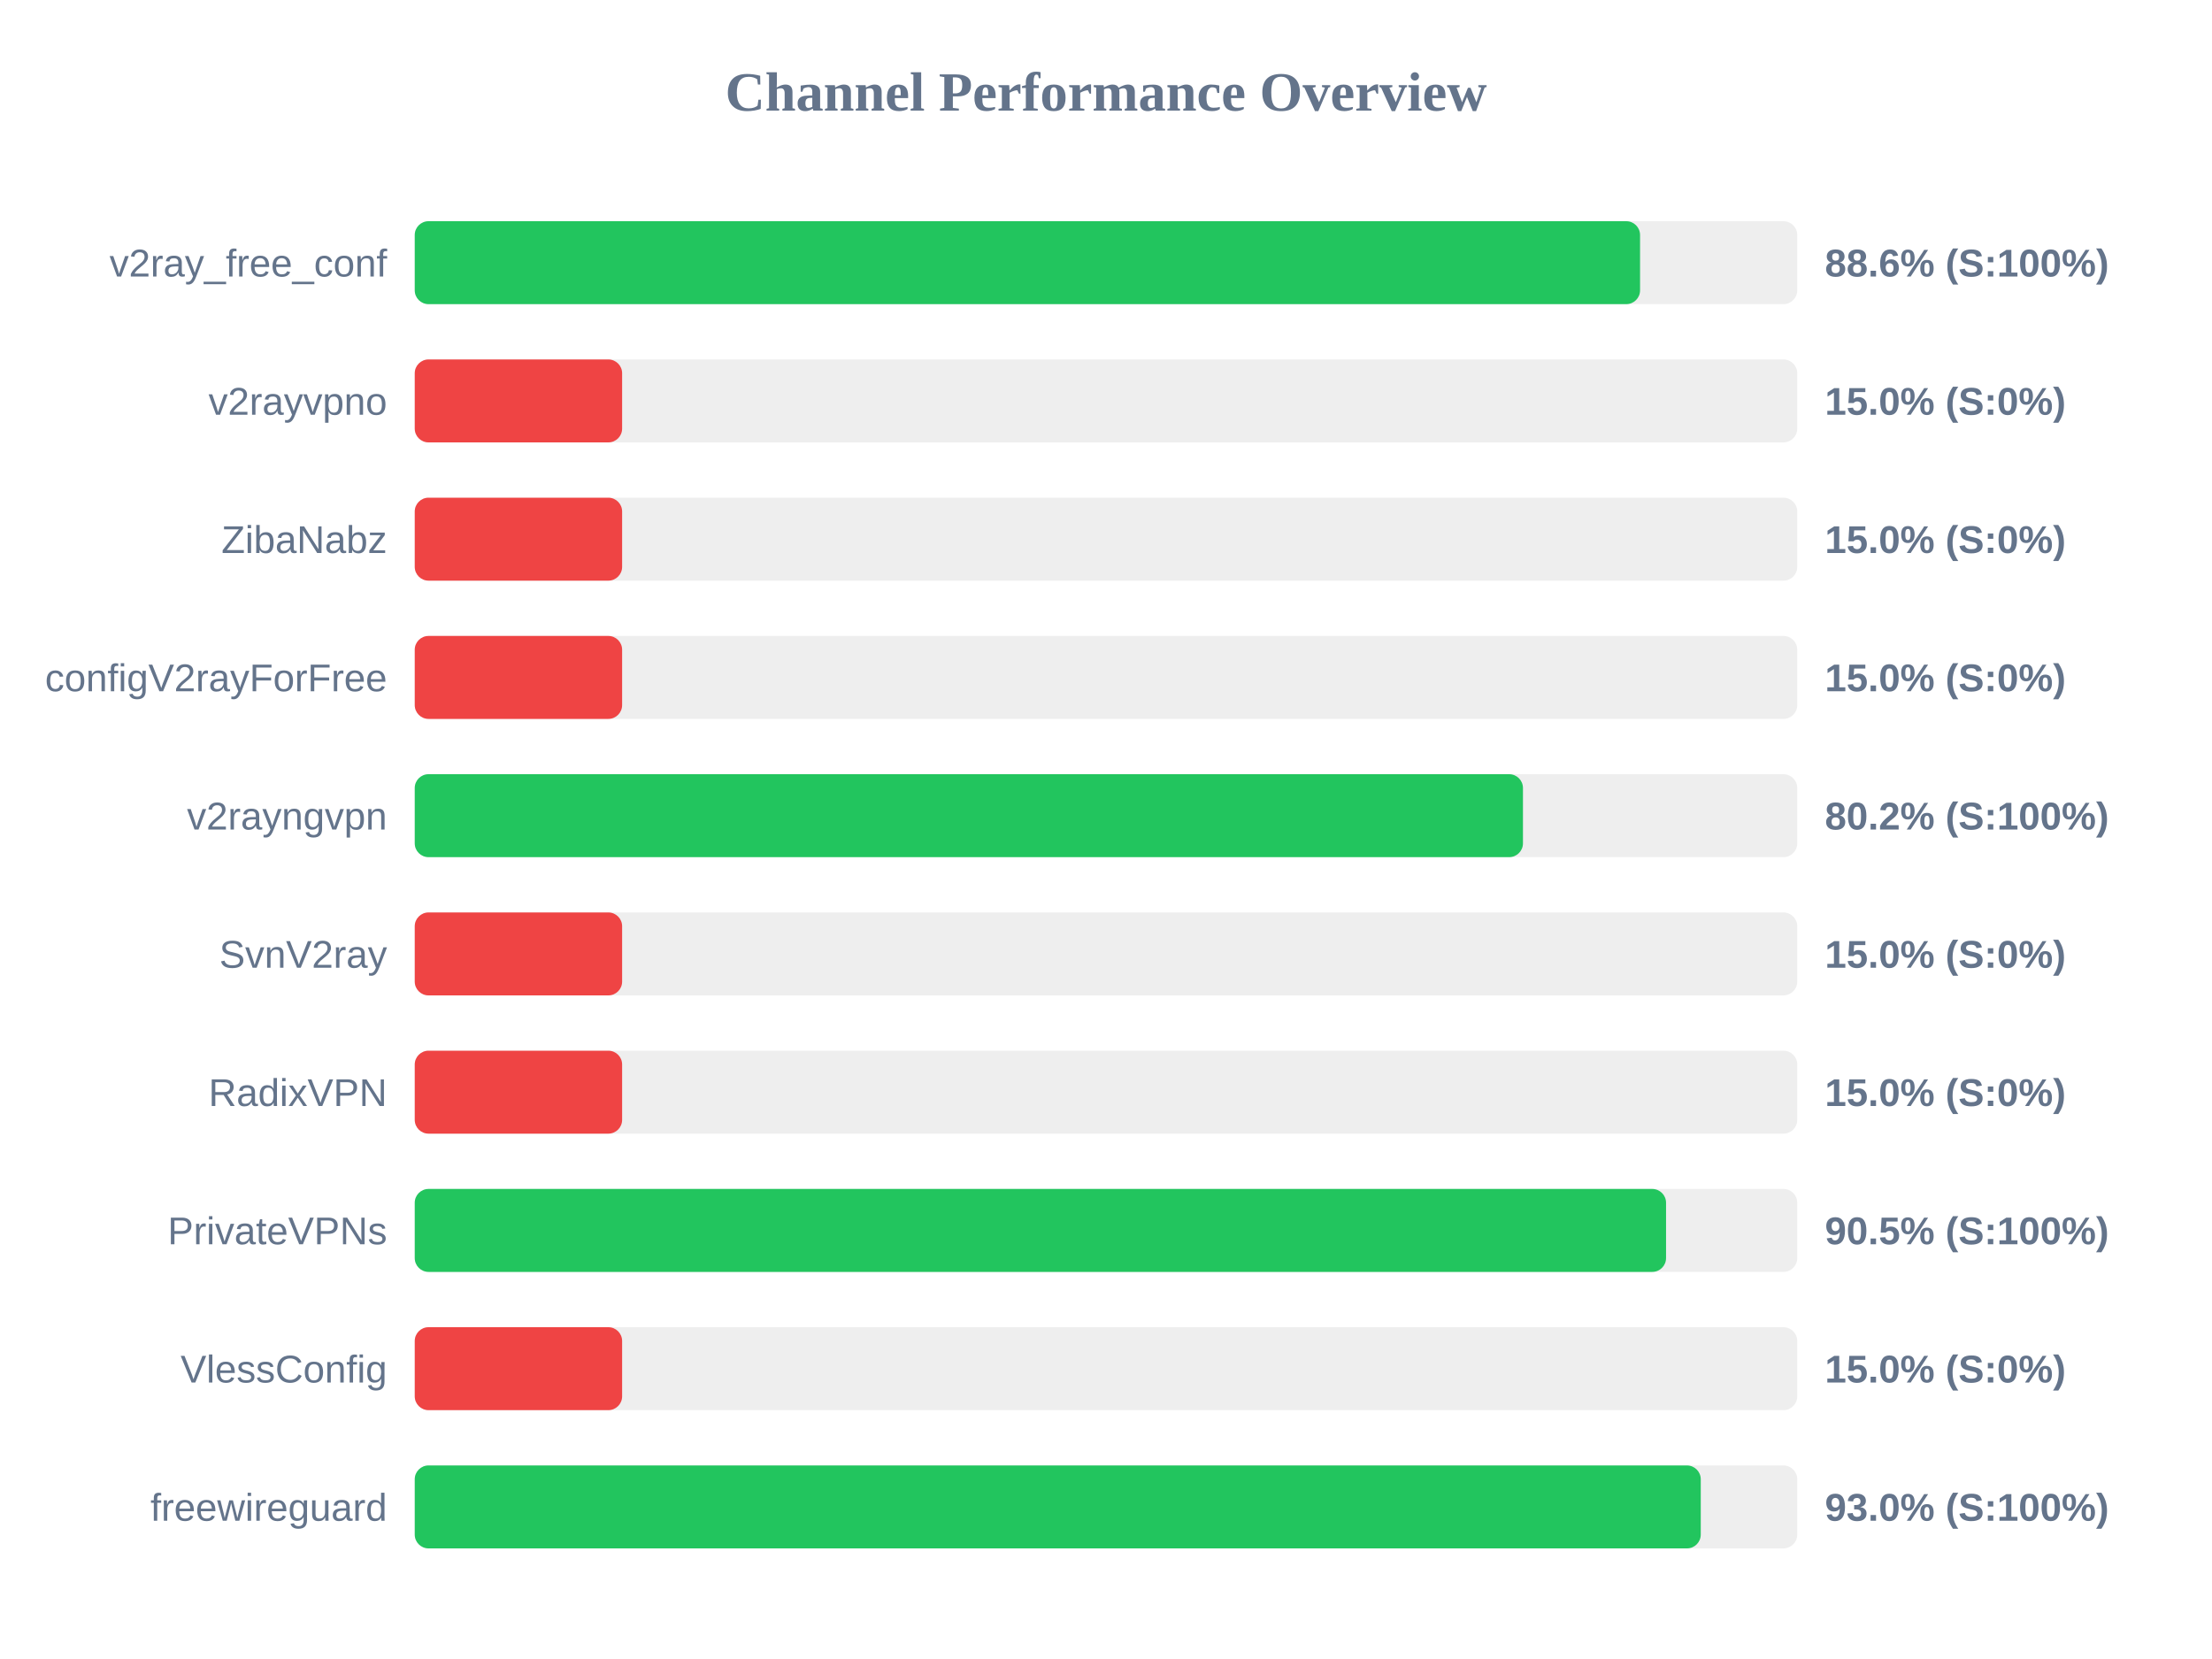
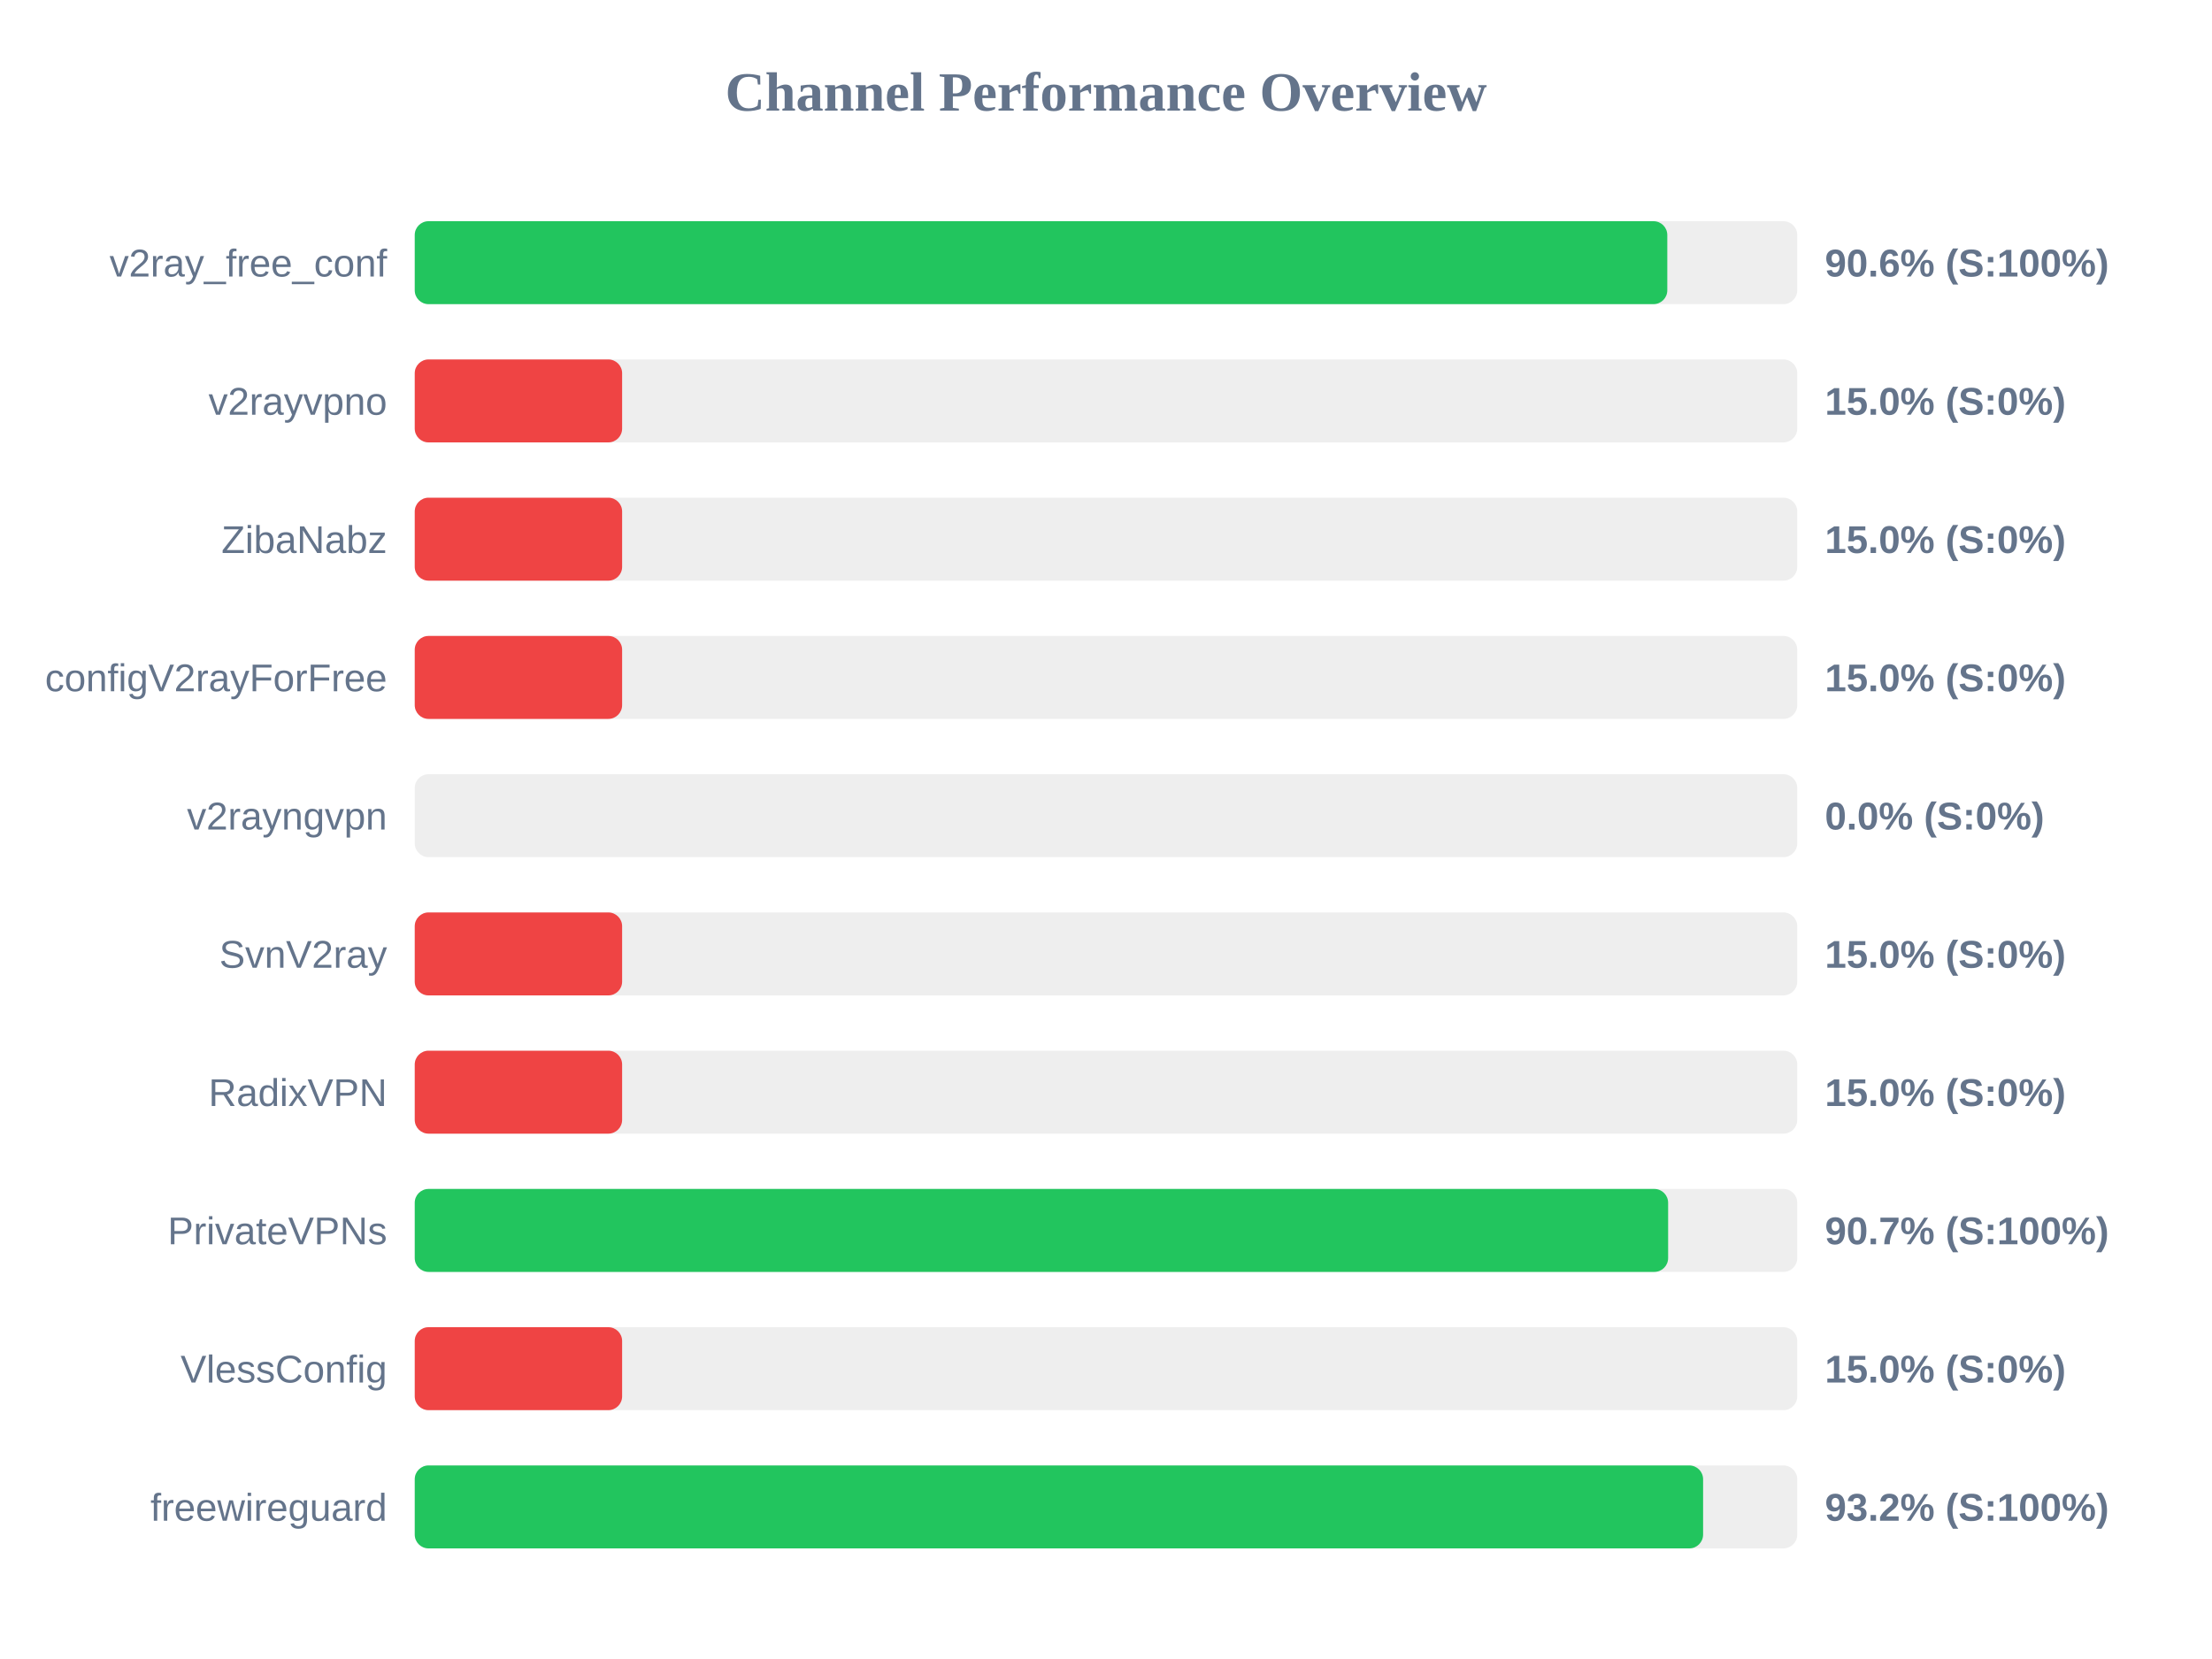
<svg xmlns="http://www.w3.org/2000/svg" width="800" height="600" version="1.1">
  <style>
        .row { font: 14px Arial; fill: #64748b; }
        .score { font: bold 14px Arial; fill: #64748b; }
    </style>
  <text x="400" y="40" text-anchor="middle" font-size="20px" font-weight="bold" fill="#64748b">Channel Performance Overview</text>
  <rect x="150" y="80" width="500" height="30" fill="#eee" rx="5" />
-   <rect x="150" y="80" width="443.15" height="30" fill="#22c55e" rx="5" />
+   <rect x="150" y="80" width="453.0" height="30" fill="#22c55e" rx="5" />
  <text x="140" y="100" text-anchor="end" class="row">v2ray_free_conf</text>
-   <text x="660" y="100" text-anchor="start" class="score">88.6% (S:100%)</text>
+   <text x="660" y="100" text-anchor="start" class="score">90.6% (S:100%)</text>
  <rect x="150" y="130" width="500" height="30" fill="#eee" rx="5" />
  <rect x="150" y="130" width="75.0" height="30" fill="#ef4444" rx="5" />
  <text x="140" y="150" text-anchor="end" class="row">v2rayvpno</text>
  <text x="660" y="150" text-anchor="start" class="score">15.0% (S:0%)</text>
  <rect x="150" y="180" width="500" height="30" fill="#eee" rx="5" />
  <rect x="150" y="180" width="75.0" height="30" fill="#ef4444" rx="5" />
  <text x="140" y="200" text-anchor="end" class="row">ZibaNabz</text>
  <text x="660" y="200" text-anchor="start" class="score">15.0% (S:0%)</text>
  <rect x="150" y="230" width="500" height="30" fill="#eee" rx="5" />
  <rect x="150" y="230" width="75.0" height="30" fill="#ef4444" rx="5" />
  <text x="140" y="250" text-anchor="end" class="row">configV2rayForFree</text>
  <text x="660" y="250" text-anchor="start" class="score">15.0% (S:0%)</text>
  <rect x="150" y="280" width="500" height="30" fill="#eee" rx="5" />
-   <rect x="150" y="280" width="400.8" height="30" fill="#22c55e" rx="5" />
+   <rect x="150" y="280" width="0.0" height="30" fill="#ef4444" rx="5" />
  <text x="140" y="300" text-anchor="end" class="row">v2rayngvpn</text>
-   <text x="660" y="300" text-anchor="start" class="score">80.2% (S:100%)</text>
+   <text x="660" y="300" text-anchor="start" class="score">0.0% (S:0%)</text>
  <rect x="150" y="330" width="500" height="30" fill="#eee" rx="5" />
  <rect x="150" y="330" width="75.0" height="30" fill="#ef4444" rx="5" />
  <text x="140" y="350" text-anchor="end" class="row">SvnV2ray</text>
  <text x="660" y="350" text-anchor="start" class="score">15.0% (S:0%)</text>
  <rect x="150" y="380" width="500" height="30" fill="#eee" rx="5" />
  <rect x="150" y="380" width="75.0" height="30" fill="#ef4444" rx="5" />
  <text x="140" y="400" text-anchor="end" class="row">RadixVPN</text>
  <text x="660" y="400" text-anchor="start" class="score">15.0% (S:0%)</text>
  <rect x="150" y="430" width="500" height="30" fill="#eee" rx="5" />
-   <rect x="150" y="430" width="452.55" height="30" fill="#22c55e" rx="5" />
+   <rect x="150" y="430" width="453.3" height="30" fill="#22c55e" rx="5" />
  <text x="140" y="450" text-anchor="end" class="row">PrivateVPNs</text>
-   <text x="660" y="450" text-anchor="start" class="score">90.5% (S:100%)</text>
+   <text x="660" y="450" text-anchor="start" class="score">90.7% (S:100%)</text>
  <rect x="150" y="480" width="500" height="30" fill="#eee" rx="5" />
  <rect x="150" y="480" width="75.0" height="30" fill="#ef4444" rx="5" />
  <text x="140" y="500" text-anchor="end" class="row">VlessConfig</text>
  <text x="660" y="500" text-anchor="start" class="score">15.0% (S:0%)</text>
  <rect x="150" y="530" width="500" height="30" fill="#eee" rx="5" />
-   <rect x="150" y="530" width="465.1" height="30" fill="#22c55e" rx="5" />
+   <rect x="150" y="530" width="465.95" height="30" fill="#22c55e" rx="5" />
  <text x="140" y="550" text-anchor="end" class="row">freewireguard</text>
-   <text x="660" y="550" text-anchor="start" class="score">93.0% (S:100%)</text>
+   <text x="660" y="550" text-anchor="start" class="score">93.2% (S:100%)</text>
</svg>
